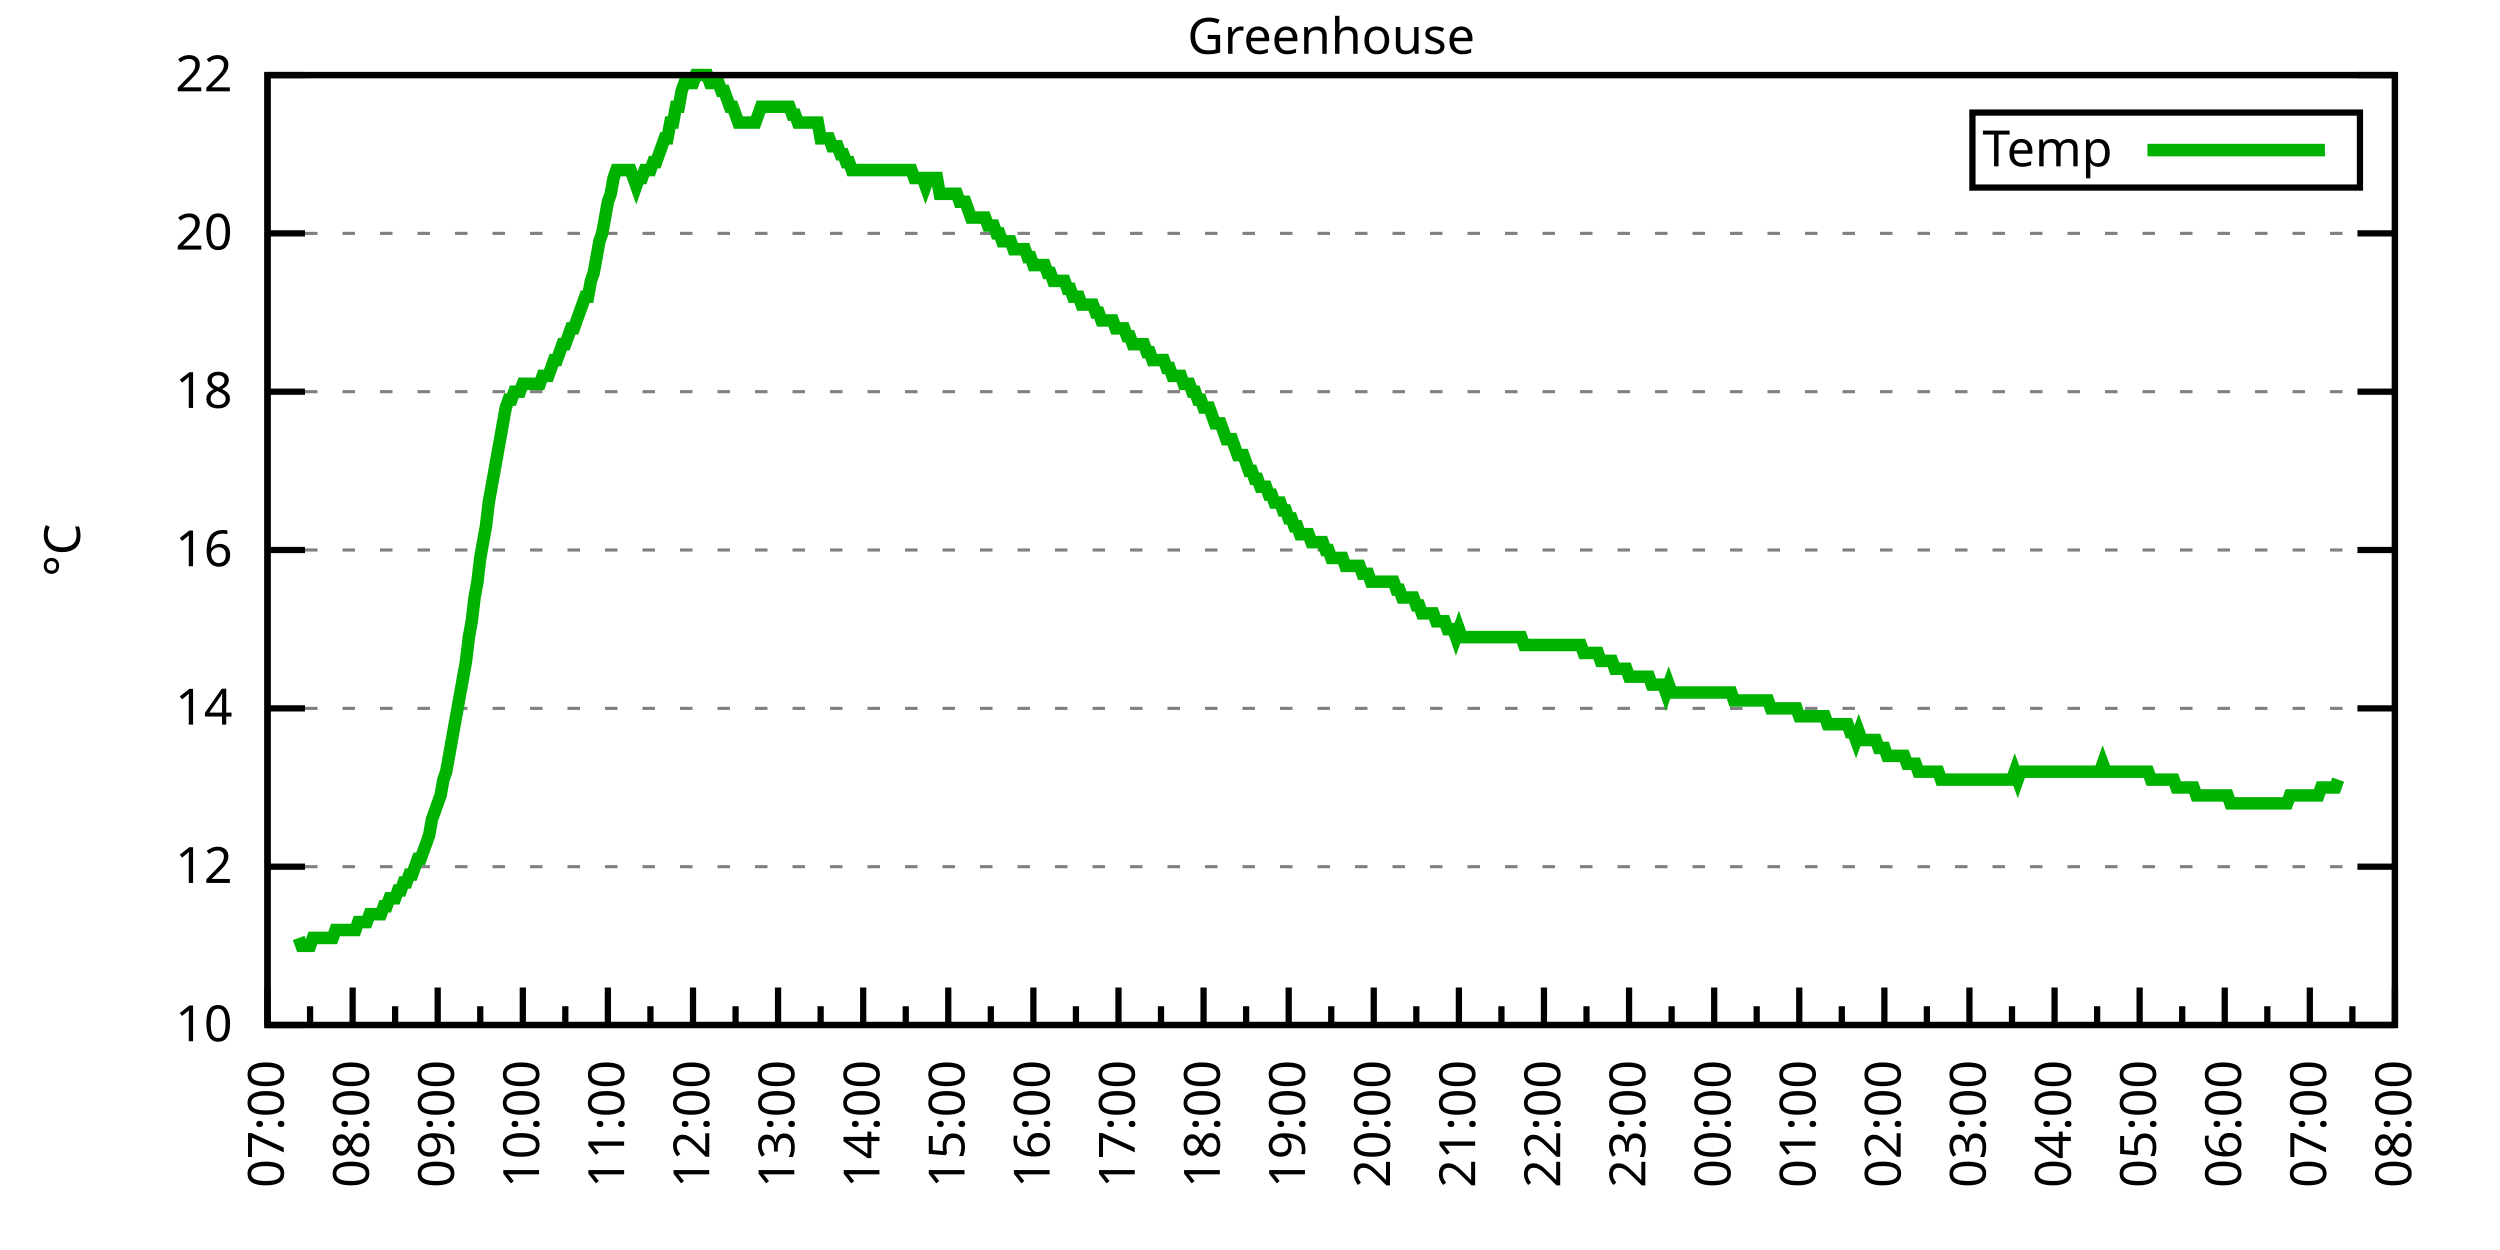
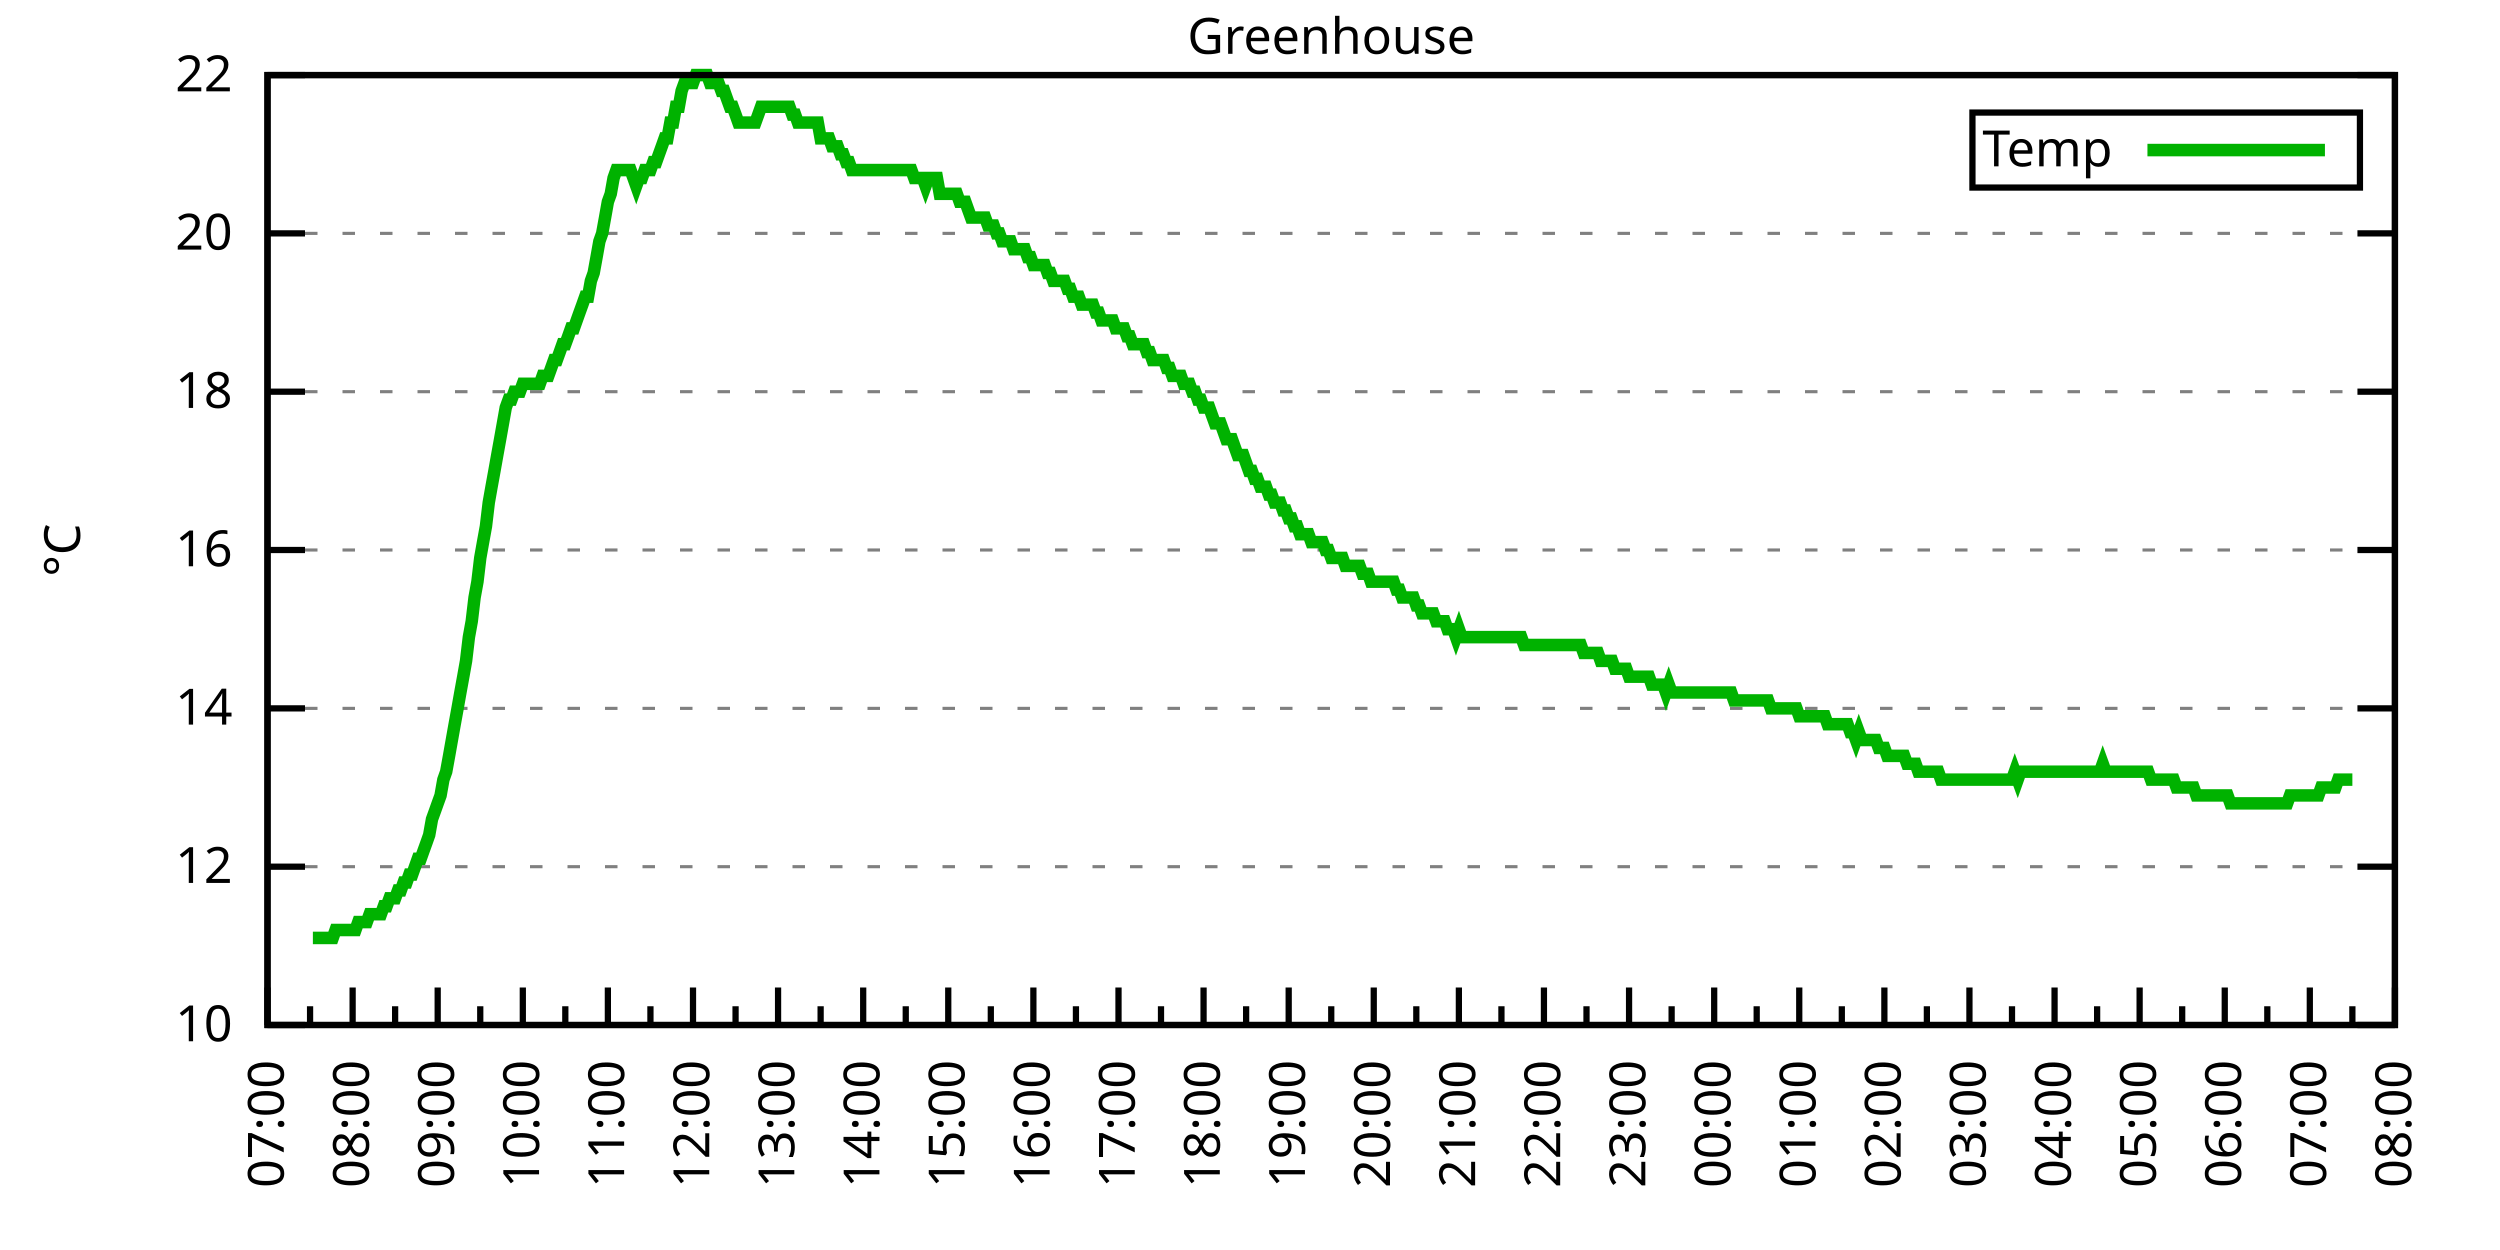
<svg xmlns="http://www.w3.org/2000/svg" xmlns:xlink="http://www.w3.org/1999/xlink" width="400" height="200" viewBox="0 0 400 200">
  <g id="gnuplot_canvas">
    <rect x="0" y="0" width="400" height="200" fill="none" />
    <defs>
      <circle id="gpDot" r="0.5" stroke-width="0.5" stroke="currentColor" />
      <path id="gpPt0" stroke-width="0.333" stroke="currentColor" d="M-1,0 h2 M0,-1 v2" />
      <path id="gpPt1" stroke-width="0.333" stroke="currentColor" d="M-1,-1 L1,1 M1,-1 L-1,1" />
      <path id="gpPt2" stroke-width="0.333" stroke="currentColor" d="M-1,0 L1,0 M0,-1 L0,1 M-1,-1 L1,1 M-1,1 L1,-1" />
      <rect id="gpPt3" stroke-width="0.333" stroke="currentColor" x="-1" y="-1" width="2" height="2" />
      <rect id="gpPt4" stroke-width="0.333" stroke="currentColor" fill="currentColor" x="-1" y="-1" width="2" height="2" />
      <circle id="gpPt5" stroke-width="0.333" stroke="currentColor" cx="0" cy="0" r="1" />
      <use xlink:href="#gpPt5" id="gpPt6" fill="currentColor" stroke="none" />
      <path id="gpPt7" stroke-width="0.333" stroke="currentColor" d="M0,-1.33 L-1.33,0.67 L1.33,0.67 z" />
      <use xlink:href="#gpPt7" id="gpPt8" fill="currentColor" stroke="none" />
      <use xlink:href="#gpPt7" id="gpPt9" stroke="currentColor" transform="rotate(180)" />
      <use xlink:href="#gpPt9" id="gpPt10" fill="currentColor" stroke="none" />
      <use xlink:href="#gpPt3" id="gpPt11" stroke="currentColor" transform="rotate(45)" />
      <use xlink:href="#gpPt11" id="gpPt12" fill="currentColor" stroke="none" />
      <path id="gpPt13" stroke-width="0.333" stroke="currentColor" d="M0,1.330 L1.265,0.411 L0.782,-1.067 L-0.782,-1.076 L-1.265,0.411 z" />
      <use xlink:href="#gpPt13" id="gpPt14" fill="currentColor" stroke="none" />
      <filter id="textbox" filterUnits="objectBoundingBox" x="0" y="0" height="1" width="1">
        <feFlood flood-color="white" flood-opacity="1" result="bgnd" />
        <feComposite in="SourceGraphic" in2="bgnd" operator="atop" />
      </filter>
      <filter id="greybox" filterUnits="objectBoundingBox" x="0" y="0" height="1" width="1">
        <feFlood flood-color="lightgrey" flood-opacity="1" result="grey" />
        <feComposite in="SourceGraphic" in2="grey" operator="atop" />
      </filter>
    </defs>
    <g fill="none" color="white" stroke="currentColor" stroke-width="1.00" stroke-linecap="butt" stroke-linejoin="miter">
</g>
    <g fill="none" color="black" stroke="currentColor" stroke-width="1.00" stroke-linecap="butt" stroke-linejoin="miter">
      <g stroke="none" shape-rendering="crispEdges">
        <polygon fill="rgb(255, 255, 255)" points="42.80,164.00 383.18,164.00 383.18,12.02 42.80,12.02 " />
      </g>
    </g>
    <g fill="none" color="black" stroke="currentColor" stroke-width="1.00" stroke-linecap="butt" stroke-linejoin="miter">
</g>
    <g fill="none" color="black" stroke="black" stroke-width="0.50" stroke-linecap="butt" stroke-linejoin="miter">
</g>
    <g fill="none" color="gray" stroke="currentColor" stroke-width="0.50" stroke-linecap="butt" stroke-linejoin="miter">
      <path stroke="gray" stroke-dasharray="2,4" class="gridline" d="M42.80,164.00 L383.19,164.00  " />
    </g>
    <g fill="none" color="gray" stroke="gray" stroke-width="1.00" stroke-linecap="butt" stroke-linejoin="miter">
</g>
    <g fill="none" color="black" stroke="currentColor" stroke-width="1.00" stroke-linecap="butt" stroke-linejoin="miter">
      <path stroke="black" d="M42.80,164.00 L48.80,164.00 M383.19,164.00 L377.19,164.00  " />
      <g transform="translate(37.20,166.60)" stroke="none" fill="black" font-family="Sans" font-size="8.00" text-anchor="end">
        <text>
          <tspan font-family="Sans"> 10</tspan>
        </text>
      </g>
    </g>
    <g fill="none" color="black" stroke="currentColor" stroke-width="1.00" stroke-linecap="butt" stroke-linejoin="miter">
</g>
    <g fill="none" color="black" stroke="black" stroke-width="0.50" stroke-linecap="butt" stroke-linejoin="miter">
</g>
    <g fill="none" color="gray" stroke="currentColor" stroke-width="0.50" stroke-linecap="butt" stroke-linejoin="miter">
      <path stroke="gray" stroke-dasharray="2,4" class="gridline" d="M42.80,138.67 L383.19,138.67  " />
    </g>
    <g fill="none" color="gray" stroke="gray" stroke-width="1.00" stroke-linecap="butt" stroke-linejoin="miter">
</g>
    <g fill="none" color="black" stroke="currentColor" stroke-width="1.00" stroke-linecap="butt" stroke-linejoin="miter">
      <path stroke="black" d="M42.80,138.67 L48.80,138.67 M383.19,138.67 L377.19,138.67  " />
      <g transform="translate(37.20,141.27)" stroke="none" fill="black" font-family="Sans" font-size="8.00" text-anchor="end">
        <text>
          <tspan font-family="Sans"> 12</tspan>
        </text>
      </g>
    </g>
    <g fill="none" color="black" stroke="currentColor" stroke-width="1.00" stroke-linecap="butt" stroke-linejoin="miter">
</g>
    <g fill="none" color="black" stroke="black" stroke-width="0.50" stroke-linecap="butt" stroke-linejoin="miter">
</g>
    <g fill="none" color="gray" stroke="currentColor" stroke-width="0.50" stroke-linecap="butt" stroke-linejoin="miter">
      <path stroke="gray" stroke-dasharray="2,4" class="gridline" d="M42.80,113.34 L383.19,113.34  " />
    </g>
    <g fill="none" color="gray" stroke="gray" stroke-width="1.00" stroke-linecap="butt" stroke-linejoin="miter">
</g>
    <g fill="none" color="black" stroke="currentColor" stroke-width="1.00" stroke-linecap="butt" stroke-linejoin="miter">
      <path stroke="black" d="M42.80,113.34 L48.80,113.34 M383.19,113.34 L377.19,113.34  " />
      <g transform="translate(37.20,115.94)" stroke="none" fill="black" font-family="Sans" font-size="8.00" text-anchor="end">
        <text>
          <tspan font-family="Sans"> 14</tspan>
        </text>
      </g>
    </g>
    <g fill="none" color="black" stroke="currentColor" stroke-width="1.00" stroke-linecap="butt" stroke-linejoin="miter">
</g>
    <g fill="none" color="black" stroke="black" stroke-width="0.50" stroke-linecap="butt" stroke-linejoin="miter">
</g>
    <g fill="none" color="gray" stroke="currentColor" stroke-width="0.50" stroke-linecap="butt" stroke-linejoin="miter">
      <path stroke="gray" stroke-dasharray="2,4" class="gridline" d="M42.80,88.00 L383.19,88.00  " />
    </g>
    <g fill="none" color="gray" stroke="gray" stroke-width="1.00" stroke-linecap="butt" stroke-linejoin="miter">
</g>
    <g fill="none" color="black" stroke="currentColor" stroke-width="1.00" stroke-linecap="butt" stroke-linejoin="miter">
      <path stroke="black" d="M42.80,88.00 L48.80,88.00 M383.19,88.00 L377.19,88.00  " />
      <g transform="translate(37.20,90.60)" stroke="none" fill="black" font-family="Sans" font-size="8.00" text-anchor="end">
        <text>
          <tspan font-family="Sans"> 16</tspan>
        </text>
      </g>
    </g>
    <g fill="none" color="black" stroke="currentColor" stroke-width="1.00" stroke-linecap="butt" stroke-linejoin="miter">
</g>
    <g fill="none" color="black" stroke="black" stroke-width="0.50" stroke-linecap="butt" stroke-linejoin="miter">
</g>
    <g fill="none" color="gray" stroke="currentColor" stroke-width="0.50" stroke-linecap="butt" stroke-linejoin="miter">
      <path stroke="gray" stroke-dasharray="2,4" class="gridline" d="M42.80,62.67 L383.19,62.67  " />
    </g>
    <g fill="none" color="gray" stroke="gray" stroke-width="1.00" stroke-linecap="butt" stroke-linejoin="miter">
</g>
    <g fill="none" color="black" stroke="currentColor" stroke-width="1.00" stroke-linecap="butt" stroke-linejoin="miter">
      <path stroke="black" d="M42.80,62.67 L48.80,62.67 M383.19,62.67 L377.19,62.67  " />
      <g transform="translate(37.20,65.27)" stroke="none" fill="black" font-family="Sans" font-size="8.00" text-anchor="end">
        <text>
          <tspan font-family="Sans"> 18</tspan>
        </text>
      </g>
    </g>
    <g fill="none" color="black" stroke="currentColor" stroke-width="1.00" stroke-linecap="butt" stroke-linejoin="miter">
</g>
    <g fill="none" color="black" stroke="black" stroke-width="0.50" stroke-linecap="butt" stroke-linejoin="miter">
</g>
    <g fill="none" color="gray" stroke="currentColor" stroke-width="0.50" stroke-linecap="butt" stroke-linejoin="miter">
      <path stroke="gray" stroke-dasharray="2,4" class="gridline" d="M42.80,37.34 L383.19,37.34  " />
    </g>
    <g fill="none" color="gray" stroke="gray" stroke-width="1.00" stroke-linecap="butt" stroke-linejoin="miter">
</g>
    <g fill="none" color="black" stroke="currentColor" stroke-width="1.00" stroke-linecap="butt" stroke-linejoin="miter">
      <path stroke="black" d="M42.80,37.34 L48.80,37.34 M383.19,37.34 L377.19,37.34  " />
      <g transform="translate(37.20,39.94)" stroke="none" fill="black" font-family="Sans" font-size="8.00" text-anchor="end">
        <text>
          <tspan font-family="Sans"> 20</tspan>
        </text>
      </g>
    </g>
    <g fill="none" color="black" stroke="currentColor" stroke-width="1.00" stroke-linecap="butt" stroke-linejoin="miter">
</g>
    <g fill="none" color="black" stroke="black" stroke-width="0.50" stroke-linecap="butt" stroke-linejoin="miter">
</g>
    <g fill="none" color="gray" stroke="currentColor" stroke-width="0.50" stroke-linecap="butt" stroke-linejoin="miter">
      <path stroke="gray" stroke-dasharray="2,4" class="gridline" d="M42.80,12.01 L383.19,12.01  " />
    </g>
    <g fill="none" color="gray" stroke="gray" stroke-width="1.00" stroke-linecap="butt" stroke-linejoin="miter">
</g>
    <g fill="none" color="black" stroke="currentColor" stroke-width="1.00" stroke-linecap="butt" stroke-linejoin="miter">
      <path stroke="black" d="M42.80,12.01 L48.80,12.01 M383.19,12.01 L377.19,12.01  " />
      <g transform="translate(37.20,14.61)" stroke="none" fill="black" font-family="Sans" font-size="8.00" text-anchor="end">
        <text>
          <tspan font-family="Sans"> 22</tspan>
        </text>
      </g>
    </g>
    <g fill="none" color="black" stroke="currentColor" stroke-width="1.00" stroke-linecap="butt" stroke-linejoin="miter">
      <path stroke="black" d="M42.80,164.00 L42.80,158.00  " />
      <g transform="translate(45.40,169.60) rotate(270)" stroke="none" fill="black" font-family="Sans" font-size="8.00" text-anchor="end">
        <text>
          <tspan font-family="Sans">07:00</tspan>
        </text>
      </g>
    </g>
    <g fill="none" color="black" stroke="currentColor" stroke-width="1.00" stroke-linecap="butt" stroke-linejoin="miter">
      <path stroke="black" d="M49.61,164.00 L49.61,161.00 M56.42,164.00 L56.42,158.00  " />
      <g transform="translate(59.02,169.60) rotate(270)" stroke="none" fill="black" font-family="Sans" font-size="8.00" text-anchor="end">
        <text>
          <tspan font-family="Sans">08:00</tspan>
        </text>
      </g>
    </g>
    <g fill="none" color="black" stroke="currentColor" stroke-width="1.00" stroke-linecap="butt" stroke-linejoin="miter">
      <path stroke="black" d="M63.22,164.00 L63.22,161.00 M70.03,164.00 L70.03,158.00  " />
      <g transform="translate(72.63,169.60) rotate(270)" stroke="none" fill="black" font-family="Sans" font-size="8.00" text-anchor="end">
        <text>
          <tspan font-family="Sans">09:00</tspan>
        </text>
      </g>
    </g>
    <g fill="none" color="black" stroke="currentColor" stroke-width="1.00" stroke-linecap="butt" stroke-linejoin="miter">
      <path stroke="black" d="M76.84,164.00 L76.84,161.00 M83.65,164.00 L83.65,158.00  " />
      <g transform="translate(86.25,169.60) rotate(270)" stroke="none" fill="black" font-family="Sans" font-size="8.00" text-anchor="end">
        <text>
          <tspan font-family="Sans">10:00</tspan>
        </text>
      </g>
    </g>
    <g fill="none" color="black" stroke="currentColor" stroke-width="1.00" stroke-linecap="butt" stroke-linejoin="miter">
      <path stroke="black" d="M90.45,164.00 L90.45,161.00 M97.26,164.00 L97.26,158.00  " />
      <g transform="translate(99.86,169.60) rotate(270)" stroke="none" fill="black" font-family="Sans" font-size="8.00" text-anchor="end">
        <text>
          <tspan font-family="Sans">11:00</tspan>
        </text>
      </g>
    </g>
    <g fill="none" color="black" stroke="currentColor" stroke-width="1.00" stroke-linecap="butt" stroke-linejoin="miter">
      <path stroke="black" d="M104.07,164.00 L104.07,161.00 M110.88,164.00 L110.88,158.00  " />
      <g transform="translate(113.48,169.60) rotate(270)" stroke="none" fill="black" font-family="Sans" font-size="8.00" text-anchor="end">
        <text>
          <tspan font-family="Sans">12:00</tspan>
        </text>
      </g>
    </g>
    <g fill="none" color="black" stroke="currentColor" stroke-width="1.00" stroke-linecap="butt" stroke-linejoin="miter">
      <path stroke="black" d="M117.69,164.00 L117.69,161.00 M124.49,164.00 L124.49,158.00  " />
      <g transform="translate(127.09,169.60) rotate(270)" stroke="none" fill="black" font-family="Sans" font-size="8.00" text-anchor="end">
        <text>
          <tspan font-family="Sans">13:00</tspan>
        </text>
      </g>
    </g>
    <g fill="none" color="black" stroke="currentColor" stroke-width="1.00" stroke-linecap="butt" stroke-linejoin="miter">
      <path stroke="black" d="M131.30,164.00 L131.30,161.00 M138.11,164.00 L138.11,158.00  " />
      <g transform="translate(140.71,169.60) rotate(270)" stroke="none" fill="black" font-family="Sans" font-size="8.00" text-anchor="end">
        <text>
          <tspan font-family="Sans">14:00</tspan>
        </text>
      </g>
    </g>
    <g fill="none" color="black" stroke="currentColor" stroke-width="1.00" stroke-linecap="butt" stroke-linejoin="miter">
      <path stroke="black" d="M144.92,164.00 L144.92,161.00 M151.72,164.00 L151.72,158.00  " />
      <g transform="translate(154.32,169.60) rotate(270)" stroke="none" fill="black" font-family="Sans" font-size="8.00" text-anchor="end">
        <text>
          <tspan font-family="Sans">15:00</tspan>
        </text>
      </g>
    </g>
    <g fill="none" color="black" stroke="currentColor" stroke-width="1.00" stroke-linecap="butt" stroke-linejoin="miter">
      <path stroke="black" d="M158.53,164.00 L158.53,161.00 M165.34,164.00 L165.34,158.00  " />
      <g transform="translate(167.94,169.60) rotate(270)" stroke="none" fill="black" font-family="Sans" font-size="8.00" text-anchor="end">
        <text>
          <tspan font-family="Sans">16:00</tspan>
        </text>
      </g>
    </g>
    <g fill="none" color="black" stroke="currentColor" stroke-width="1.00" stroke-linecap="butt" stroke-linejoin="miter">
      <path stroke="black" d="M172.15,164.00 L172.15,161.00 M178.96,164.00 L178.96,158.00  " />
      <g transform="translate(181.56,169.60) rotate(270)" stroke="none" fill="black" font-family="Sans" font-size="8.00" text-anchor="end">
        <text>
          <tspan font-family="Sans">17:00</tspan>
        </text>
      </g>
    </g>
    <g fill="none" color="black" stroke="currentColor" stroke-width="1.00" stroke-linecap="butt" stroke-linejoin="miter">
      <path stroke="black" d="M185.76,164.00 L185.76,161.00 M192.57,164.00 L192.57,158.00  " />
      <g transform="translate(195.17,169.60) rotate(270)" stroke="none" fill="black" font-family="Sans" font-size="8.00" text-anchor="end">
        <text>
          <tspan font-family="Sans">18:00</tspan>
        </text>
      </g>
    </g>
    <g fill="none" color="black" stroke="currentColor" stroke-width="1.00" stroke-linecap="butt" stroke-linejoin="miter">
      <path stroke="black" d="M199.38,164.00 L199.38,161.00 M206.19,164.00 L206.19,158.00  " />
      <g transform="translate(208.79,169.60) rotate(270)" stroke="none" fill="black" font-family="Sans" font-size="8.00" text-anchor="end">
        <text>
          <tspan font-family="Sans">19:00</tspan>
        </text>
      </g>
    </g>
    <g fill="none" color="black" stroke="currentColor" stroke-width="1.00" stroke-linecap="butt" stroke-linejoin="miter">
      <path stroke="black" d="M213.00,164.00 L213.00,161.00 M219.80,164.00 L219.80,158.00  " />
      <g transform="translate(222.40,169.60) rotate(270)" stroke="none" fill="black" font-family="Sans" font-size="8.00" text-anchor="end">
        <text>
          <tspan font-family="Sans">20:00</tspan>
        </text>
      </g>
    </g>
    <g fill="none" color="black" stroke="currentColor" stroke-width="1.00" stroke-linecap="butt" stroke-linejoin="miter">
      <path stroke="black" d="M226.61,164.00 L226.61,161.00 M233.42,164.00 L233.42,158.00  " />
      <g transform="translate(236.02,169.60) rotate(270)" stroke="none" fill="black" font-family="Sans" font-size="8.00" text-anchor="end">
        <text>
          <tspan font-family="Sans">21:00</tspan>
        </text>
      </g>
    </g>
    <g fill="none" color="black" stroke="currentColor" stroke-width="1.00" stroke-linecap="butt" stroke-linejoin="miter">
      <path stroke="black" d="M240.23,164.00 L240.23,161.00 M247.03,164.00 L247.03,158.00  " />
      <g transform="translate(249.63,169.60) rotate(270)" stroke="none" fill="black" font-family="Sans" font-size="8.00" text-anchor="end">
        <text>
          <tspan font-family="Sans">22:00</tspan>
        </text>
      </g>
    </g>
    <g fill="none" color="black" stroke="currentColor" stroke-width="1.00" stroke-linecap="butt" stroke-linejoin="miter">
      <path stroke="black" d="M253.84,164.00 L253.84,161.00 M260.65,164.00 L260.65,158.00  " />
      <g transform="translate(263.25,169.60) rotate(270)" stroke="none" fill="black" font-family="Sans" font-size="8.00" text-anchor="end">
        <text>
          <tspan font-family="Sans">23:00</tspan>
        </text>
      </g>
    </g>
    <g fill="none" color="black" stroke="currentColor" stroke-width="1.00" stroke-linecap="butt" stroke-linejoin="miter">
      <path stroke="black" d="M267.46,164.00 L267.46,161.00 M274.27,164.00 L274.27,158.00  " />
      <g transform="translate(276.87,169.60) rotate(270)" stroke="none" fill="black" font-family="Sans" font-size="8.00" text-anchor="end">
        <text>
          <tspan font-family="Sans">00:00</tspan>
        </text>
      </g>
    </g>
    <g fill="none" color="black" stroke="currentColor" stroke-width="1.00" stroke-linecap="butt" stroke-linejoin="miter">
      <path stroke="black" d="M281.07,164.00 L281.07,161.00 M287.88,164.00 L287.88,158.00  " />
      <g transform="translate(290.48,169.60) rotate(270)" stroke="none" fill="black" font-family="Sans" font-size="8.00" text-anchor="end">
        <text>
          <tspan font-family="Sans">01:00</tspan>
        </text>
      </g>
    </g>
    <g fill="none" color="black" stroke="currentColor" stroke-width="1.00" stroke-linecap="butt" stroke-linejoin="miter">
      <path stroke="black" d="M294.69,164.00 L294.69,161.00 M301.50,164.00 L301.50,158.00  " />
      <g transform="translate(304.10,169.60) rotate(270)" stroke="none" fill="black" font-family="Sans" font-size="8.00" text-anchor="end">
        <text>
          <tspan font-family="Sans">02:00</tspan>
        </text>
      </g>
    </g>
    <g fill="none" color="black" stroke="currentColor" stroke-width="1.00" stroke-linecap="butt" stroke-linejoin="miter">
      <path stroke="black" d="M308.30,164.00 L308.30,161.00 M315.11,164.00 L315.11,158.00  " />
      <g transform="translate(317.71,169.60) rotate(270)" stroke="none" fill="black" font-family="Sans" font-size="8.00" text-anchor="end">
        <text>
          <tspan font-family="Sans">03:00</tspan>
        </text>
      </g>
    </g>
    <g fill="none" color="black" stroke="currentColor" stroke-width="1.00" stroke-linecap="butt" stroke-linejoin="miter">
      <path stroke="black" d="M321.92,164.00 L321.92,161.00 M328.73,164.00 L328.73,158.00  " />
      <g transform="translate(331.33,169.60) rotate(270)" stroke="none" fill="black" font-family="Sans" font-size="8.00" text-anchor="end">
        <text>
          <tspan font-family="Sans">04:00</tspan>
        </text>
      </g>
    </g>
    <g fill="none" color="black" stroke="currentColor" stroke-width="1.00" stroke-linecap="butt" stroke-linejoin="miter">
      <path stroke="black" d="M335.54,164.00 L335.54,161.00 M342.34,164.00 L342.34,158.00  " />
      <g transform="translate(344.94,169.60) rotate(270)" stroke="none" fill="black" font-family="Sans" font-size="8.00" text-anchor="end">
        <text>
          <tspan font-family="Sans">05:00</tspan>
        </text>
      </g>
    </g>
    <g fill="none" color="black" stroke="currentColor" stroke-width="1.00" stroke-linecap="butt" stroke-linejoin="miter">
      <path stroke="black" d="M349.15,164.00 L349.15,161.00 M355.96,164.00 L355.96,158.00  " />
      <g transform="translate(358.56,169.60) rotate(270)" stroke="none" fill="black" font-family="Sans" font-size="8.00" text-anchor="end">
        <text>
          <tspan font-family="Sans">06:00</tspan>
        </text>
      </g>
    </g>
    <g fill="none" color="black" stroke="currentColor" stroke-width="1.00" stroke-linecap="butt" stroke-linejoin="miter">
      <path stroke="black" d="M362.77,164.00 L362.77,161.00 M369.57,164.00 L369.57,158.00  " />
      <g transform="translate(372.17,169.60) rotate(270)" stroke="none" fill="black" font-family="Sans" font-size="8.00" text-anchor="end">
        <text>
          <tspan font-family="Sans">07:00</tspan>
        </text>
      </g>
    </g>
    <g fill="none" color="black" stroke="currentColor" stroke-width="1.00" stroke-linecap="butt" stroke-linejoin="miter">
      <path stroke="black" d="M376.38,164.00 L376.38,161.00 M383.19,164.00 L383.19,158.00  " />
      <g transform="translate(385.79,169.60) rotate(270)" stroke="none" fill="black" font-family="Sans" font-size="8.00" text-anchor="end">
        <text>
          <tspan font-family="Sans">08:00</tspan>
        </text>
      </g>
    </g>
    <g fill="none" color="black" stroke="currentColor" stroke-width="1.00" stroke-linecap="butt" stroke-linejoin="miter">
</g>
    <g fill="none" color="black" stroke="currentColor" stroke-width="1.00" stroke-linecap="butt" stroke-linejoin="miter">
      <path stroke="black" d="M42.80,12.01 L42.80,164.00 L383.19,164.00 L383.19,12.01 L42.80,12.01 Z  " />
    </g>
    <g fill="none" color="black" stroke="currentColor" stroke-width="1.00" stroke-linecap="butt" stroke-linejoin="miter">
      <g transform="translate(12.80,88.01) rotate(270)" stroke="none" fill="black" font-family="Sans" font-size="8.00" text-anchor="middle">
        <text>
          <tspan font-family="Sans">°C</tspan>
        </text>
      </g>
    </g>
    <g fill="none" color="black" stroke="currentColor" stroke-width="1.00" stroke-linecap="butt" stroke-linejoin="miter">
</g>
    <g fill="none" color="black" stroke="currentColor" stroke-width="1.00" stroke-linecap="butt" stroke-linejoin="miter">
      <path stroke="black" d="M315.59,30.01 L315.59,18.01 L377.59,18.01 L377.59,30.01 L315.59,30.01 Z  " />
    </g>
    <g id="Greenhouse_plot_1">
      <g fill="none" color="white" stroke="black" stroke-width="2.00" stroke-linecap="butt" stroke-linejoin="miter">
</g>
      <g fill="none" color="black" stroke="currentColor" stroke-width="2.00" stroke-linecap="butt" stroke-linejoin="miter">
        <g transform="translate(337.99,26.61)" stroke="none" fill="black" font-family="Sans" font-size="8.00" text-anchor="end">
          <text>
            <tspan font-family="Sans">Temp</tspan>
          </text>
        </g>
      </g>
      <g fill="none" color="black" stroke="currentColor" stroke-width="2.00" stroke-linecap="butt" stroke-linejoin="miter">
-         <path stroke="rgb(  0, 178,   0)" d="M343.59,24.01 L371.99,24.01 M47.79,150.07 L48.25,151.33 L48.70,151.33 L49.15,151.33 L49.61,151.33 L50.06,150.07   L50.52,150.07 L50.97,150.07 L51.42,150.07 L51.88,150.07 L52.33,150.07 L52.78,150.07 L53.24,150.07 L53.69,148.80   L54.15,148.80 L54.60,148.80 L55.05,148.80 L55.51,148.80 L55.96,148.80 L56.42,148.80 L56.87,148.80 L57.32,147.53   L57.78,147.53 L58.23,147.53 L58.68,147.53 L59.14,146.27 L59.59,146.27 L60.05,146.27 L60.50,146.27 L60.95,146.27   L61.41,145.00 L61.86,145.00 L62.32,143.73 L62.77,143.73 L63.22,143.73 L63.68,142.47 L64.13,142.47 L64.58,141.20   L65.04,141.20 L65.49,139.93 L65.95,139.93 L66.40,138.67 L66.85,137.40 L67.31,137.40 L67.76,136.14 L68.22,134.87   L68.67,133.60 L69.12,131.07 L69.58,129.80 L70.03,128.54 L70.49,127.27 L70.94,124.74 L71.39,123.47 L71.85,120.94   L72.30,118.40 L72.75,115.87 L73.21,113.34 L73.66,110.80 L74.12,108.27 L74.57,105.74 L75.02,101.94 L75.48,99.40   L75.93,95.60 L76.39,93.07 L76.84,89.27 L77.29,86.74 L77.75,84.21 L78.20,80.41 L78.65,77.87 L79.11,75.34   L79.56,72.81 L80.02,70.27 L80.47,67.74 L80.92,65.21 L81.38,63.94 L81.83,63.94 L82.29,62.67 L82.74,62.67   L83.19,62.67 L83.65,61.41 L84.10,61.41 L84.55,61.41 L85.01,61.41 L85.46,61.41 L85.92,61.41 L86.37,61.41   L86.82,60.14 L87.28,60.14 L87.73,60.14 L88.19,58.87 L88.64,57.61 L89.09,57.61 L89.55,56.34 L90.00,55.07   L90.45,55.07 L90.91,53.81 L91.36,52.54 L91.82,52.54 L92.27,51.27 L92.72,50.01 L93.18,48.74 L93.63,47.47   L94.09,47.47 L94.54,44.94 L94.99,43.67 L95.45,41.14 L95.90,38.61 L96.35,37.34 L96.81,34.81 L97.26,32.28   L97.72,31.01 L98.17,28.48 L98.62,27.21 L99.08,27.21 L99.53,27.21 L99.99,27.21 L100.44,27.21 L100.89,27.21   L101.35,28.48 L101.80,29.74 L102.25,28.48 L102.71,28.48 L103.16,27.21 L103.62,27.21 L104.07,27.21 L104.52,25.94   L104.98,25.94 L105.43,24.68 L105.89,23.41 L106.34,22.14 L106.79,22.14 L107.25,19.61 L107.70,19.61 L108.15,17.08   L108.61,17.08 L109.06,14.54 L109.52,13.28 L109.97,13.28 L110.42,13.28 L110.88,13.28 L111.33,12.01 L111.79,12.01   L112.24,12.01 L112.69,12.01 L113.15,12.01 L113.60,13.28 L114.05,13.28 L114.51,13.28 L114.96,13.28 L115.42,14.54   L115.87,14.54 L116.32,15.81 L116.78,17.08 L117.23,17.08 L117.69,18.34 L118.14,19.61 L118.59,19.61 L119.05,19.61   L119.50,19.61 L119.96,19.61 L120.41,19.61 L120.86,19.61 L121.32,18.34 L121.77,17.08 L122.22,17.08 L122.68,17.08   L123.13,17.08 L123.59,17.08 L124.04,17.08 L124.49,17.08 L124.95,17.08 L125.40,17.08 L125.86,17.08 L126.31,17.08   L126.76,18.34 L127.22,18.34 L127.67,19.61 L128.12,19.61 L128.58,19.61 L129.03,19.61 L129.49,19.61 L129.94,19.61   L130.39,19.61 L130.85,19.61 L131.30,22.14 L131.76,22.14 L132.21,22.14 L132.66,22.14 L133.12,23.41 L133.57,23.41   L134.02,23.41 L134.48,24.68 L134.93,24.68 L135.39,25.94 L135.84,25.94 L136.29,27.21 L136.75,27.21 L137.20,27.21   L137.66,27.21 L138.11,27.21 L138.56,27.21 L139.02,27.21 L139.47,27.21 L139.92,27.21 L140.38,27.21 L140.83,27.21   L141.29,27.21 L141.74,27.21 L142.19,27.21 L142.65,27.21 L143.10,27.21 L143.56,27.21 L144.01,27.21 L144.46,27.21   L144.92,27.21 L145.37,27.21 L145.82,27.21 L146.28,28.48 L146.73,28.48 L147.19,28.48 L147.64,28.48 L148.09,29.74   L148.55,28.48 L149.00,28.48 L149.46,28.48 L149.91,28.48 L150.36,31.01 L150.82,31.01 L151.27,31.01 L151.72,31.01   L152.18,31.01 L152.63,31.01 L153.09,31.01 L153.54,32.28 L153.99,32.28 L154.45,32.28 L154.90,33.54 L155.36,34.81   L155.81,34.81 L156.26,34.81 L156.72,34.81 L157.17,34.81 L157.62,34.81 L158.08,36.08 L158.53,36.08 L158.99,36.08   L159.44,37.34 L159.89,37.34 L160.35,38.61 L160.80,38.61 L161.26,38.61 L161.71,38.61 L162.16,39.87 L162.62,39.87   L163.07,39.87 L163.52,39.87 L163.98,39.87 L164.43,41.14 L164.89,41.14 L165.34,42.41 L165.79,42.41 L166.25,42.41   L166.70,42.41 L167.16,42.41 L167.61,43.67 L168.06,43.67 L168.52,44.94 L168.97,44.94 L169.43,44.94 L169.88,44.94   L170.33,44.94 L170.79,46.21 L171.24,46.21 L171.69,47.47 L172.15,47.47 L172.60,47.47 L173.06,48.74 L173.51,48.74   L173.96,48.74 L174.42,48.74 L174.87,48.74 L175.33,50.01 L175.78,50.01 L176.23,51.27 L176.69,51.27 L177.14,51.27   L177.59,51.27 L178.05,51.27 L178.50,52.54 L178.96,52.54 L179.41,52.54 L179.86,52.54 L180.32,53.81 L180.77,53.81   L181.23,55.07 L181.68,55.07 L182.13,55.07 L182.59,55.07 L183.04,55.07 L183.49,56.34 L183.95,56.34 L184.40,57.61   L184.86,57.61 L185.31,57.61 L185.76,57.61 L186.22,57.61 L186.67,58.87 L187.13,58.87 L187.58,60.14 L188.03,60.14   L188.49,60.14 L188.94,60.14 L189.39,61.41 L189.85,61.41 L190.30,61.41 L190.76,62.67 L191.21,62.67 L191.66,63.94   L192.12,63.94 L192.57,65.21 L193.03,65.21 L193.48,65.21 L193.93,66.47 L194.39,67.74 L194.84,67.74 L195.29,67.74   L195.75,69.01 L196.20,70.27 L196.66,70.27 L197.11,70.27 L197.56,71.54 L198.02,72.81 L198.47,72.81 L198.93,72.81   L199.38,74.07 L199.83,75.34 L200.29,75.34 L200.74,76.61 L201.19,76.61 L201.65,77.87 L202.10,77.87 L202.56,77.87   L203.01,79.14 L203.46,79.14 L203.92,80.41 L204.37,80.41 L204.83,80.41 L205.28,81.67 L205.73,81.67 L206.19,82.94   L206.64,82.94 L207.09,84.21 L207.55,84.21 L208.00,85.47 L208.46,85.47 L208.91,85.47 L209.36,85.47 L209.82,86.74   L210.27,86.74 L210.73,86.74 L211.18,86.74 L211.63,86.74 L212.09,88.00 L212.54,88.00 L213.00,89.27 L213.45,89.27   L213.90,89.27 L214.36,89.27 L214.81,89.27 L215.26,90.54 L215.72,90.54 L216.17,90.54 L216.63,90.54 L217.08,90.54   L217.53,90.54 L217.99,91.80 L218.44,91.80 L218.90,91.80 L219.35,93.07 L219.80,93.07 L220.26,93.07 L220.71,93.07   L221.16,93.07 L221.62,93.07 L222.07,93.07 L222.53,93.07 L222.98,93.07 L223.43,94.34 L223.89,94.34 L224.34,95.60   L224.80,95.60 L225.25,95.60 L225.70,95.60 L226.16,95.60 L226.61,96.87 L227.06,96.87 L227.52,98.14 L227.97,98.14   L228.43,98.14 L228.88,98.14 L229.33,98.14 L229.79,99.40 L230.24,99.40 L230.70,99.40 L231.15,99.40 L231.60,100.67   L232.06,100.67 L232.51,100.67 L232.96,101.94 L233.42,100.67 L233.87,101.94 L234.33,101.94 L234.78,101.94 L235.23,101.94   L235.69,101.94 L236.14,101.94 L236.60,101.94 L237.05,101.94 L237.50,101.94 L237.96,101.94 L238.41,101.94 L238.86,101.94   L239.32,101.94 L239.77,101.94 L240.23,101.94 L240.68,101.94 L241.13,101.94 L241.59,101.94 L242.04,101.94 L242.50,101.94   L242.95,101.94 L243.40,101.94 L243.86,103.20 L244.31,103.20 L244.76,103.20 L245.22,103.20 L245.67,103.20 L246.13,103.20   L246.58,103.20 L247.03,103.20 L247.49,103.20 L247.94,103.20 L248.40,103.20 L248.85,103.20 L249.30,103.20 L249.76,103.20   L250.21,103.20 L250.66,103.20 L251.12,103.20 L251.57,103.20 L252.03,103.20 L252.48,103.20 L252.93,103.20 L253.39,104.47   L253.84,104.47 L254.30,104.47 L254.75,104.47 L255.20,104.47 L255.66,104.47 L256.11,105.74 L256.56,105.74 L257.02,105.74   L257.47,105.74 L257.93,105.74 L258.38,107.00 L258.83,107.00 L259.29,107.00 L259.74,107.00 L260.20,107.00 L260.65,108.27   L261.10,108.27 L261.56,108.27 L262.01,108.27 L262.47,108.27 L262.92,108.27 L263.37,108.27 L263.83,108.27 L264.28,109.54   L264.73,109.54 L265.19,109.54 L265.64,109.54 L266.10,109.54 L266.55,110.80 L267.00,109.54 L267.46,110.80 L267.91,110.80   L268.37,110.80 L268.82,110.80 L269.27,110.80 L269.73,110.80 L270.18,110.80 L270.63,110.80 L271.09,110.80 L271.54,110.80   L272.00,110.80 L272.45,110.80 L272.90,110.80 L273.36,110.80 L273.81,110.80 L274.27,110.80 L274.72,110.80 L275.17,110.80   L275.63,110.80 L276.08,110.80 L276.53,110.80 L276.99,110.80 L277.44,112.07 L277.90,112.07 L278.35,112.07 L278.80,112.07   L279.26,112.07 L279.71,112.07 L280.17,112.07 L280.62,112.07 L281.07,112.07 L281.53,112.07 L281.98,112.07 L282.43,112.07   L282.89,112.07 L283.34,113.34 L283.80,113.34 L284.25,113.34 L284.70,113.34 L285.16,113.34 L285.61,113.34 L286.07,113.34   L286.52,113.34 L286.97,113.34 L287.43,113.34 L287.88,114.60 L288.33,114.60 L288.79,114.60 L289.24,114.60 L289.70,114.60   L290.15,114.60 L290.60,114.60 L291.06,114.60 L291.51,114.60 L291.97,114.60 L292.42,115.87 L292.87,115.87 L293.33,115.87   L293.78,115.87 L294.23,115.87 L294.69,115.87 L295.14,115.87 L295.60,115.87 L296.05,117.14 L296.50,117.14 L296.96,118.40   L297.41,117.14 L297.87,118.40 L298.32,118.40 L298.77,118.40 L299.23,118.40 L299.68,118.40 L300.13,118.40 L300.59,119.67   L301.04,119.67 L301.50,119.67 L301.95,120.94 L302.40,120.94 L302.86,120.94 L303.31,120.94 L303.77,120.94 L304.22,120.94   L304.67,120.94 L305.13,122.20 L305.58,122.20 L306.03,122.20 L306.49,122.20 L306.94,123.47 L307.40,123.47 L307.85,123.47   L308.30,123.47 L308.76,123.47 L309.21,123.47 L309.67,123.47 L310.12,123.47 L310.57,124.74 L311.03,124.74 L311.48,124.74   L311.94,124.74 L312.39,124.74 L312.84,124.74 L313.30,124.74 L313.75,124.74 L314.20,124.74 L314.66,124.74 L315.11,124.74   L315.57,124.74 L316.02,124.74 L316.47,124.74 L316.93,124.74 L317.38,124.74 L317.84,124.74 L318.29,124.74 L318.74,124.74   L319.20,124.74 L319.65,124.74 L320.10,124.74 L320.56,124.74 L321.01,124.74 L321.47,124.74 L321.92,124.74 L322.37,123.47   L322.83,124.74 L323.28,123.47 L323.74,123.47 L324.19,123.47 L324.64,123.47 L325.10,123.47 L325.55,123.47 L326.00,123.47   L326.46,123.47 L326.91,123.47 L327.37,123.47 L327.82,123.47 L328.27,123.47 L328.73,123.47 L329.18,123.47 L329.64,123.47   L330.09,123.47 L330.54,123.47 L331.00,123.47 L331.45,123.47 L331.90,123.47 L332.36,123.47 L332.81,123.47 L333.27,123.47   L333.72,123.47 L334.17,123.47 L334.63,123.47 L335.08,123.47 L335.54,123.47 L335.99,123.47 L336.44,122.20 L336.90,123.47   L337.35,123.47 L337.80,123.47 L338.26,123.47 L338.71,123.47 L339.17,123.47 L339.62,123.47 L340.07,123.47 L340.53,123.47   L340.98,123.47 L341.44,123.47 L341.89,123.47 L342.34,123.47 L342.80,123.47 L343.25,123.47 L343.70,123.47 L344.16,124.74   L344.61,124.74 L345.07,124.74 L345.52,124.74 L345.97,124.74 L346.43,124.74 L346.88,124.74 L347.34,124.74 L347.79,124.74   L348.24,126.00 L348.70,126.00 L349.15,126.00 L349.60,126.00 L350.06,126.00 L350.51,126.00 L350.97,126.00 L351.42,127.27   L351.87,127.27 L352.33,127.27 L352.78,127.27 L353.24,127.27 L353.69,127.27 L354.14,127.27 L354.60,127.27 L355.05,127.27   L355.50,127.27 L355.96,127.27 L356.41,127.27 L356.87,128.54 L357.32,128.54 L357.77,128.54 L358.23,128.54 L358.68,128.54   L359.14,128.54 L359.59,128.54 L360.04,128.54 L360.50,128.54 L360.95,128.54 L361.41,128.54 L361.86,128.54 L362.31,128.54   L362.77,128.54 L363.22,128.54 L363.67,128.54 L364.13,128.54 L364.58,128.54 L365.04,128.54 L365.49,128.54 L365.94,128.54   L366.40,127.27 L366.85,127.27 L367.31,127.27 L367.76,127.27 L368.21,127.27 L368.67,127.27 L369.12,127.27 L369.57,127.27   L370.03,127.27 L370.48,127.27 L370.94,127.27 L371.39,126.00 L371.84,126.00 L372.30,126.00 L372.75,126.00 L373.21,126.00   L373.66,126.00 L374.11,124.74  " />
+         <path stroke="rgb(  0, 178,   0)" d="M343.59,24.01 L371.99,24.01 M50.06,150.07 L50.52,150.07 L50.97,150.07 L51.42,150.07 L51.88,150.07 L52.33,150.07   L52.78,150.07 L53.24,150.07 L53.69,148.80 L54.15,148.80 L54.60,148.80 L55.05,148.80 L55.51,148.80 L55.96,148.80   L56.42,148.80 L56.87,148.80 L57.32,147.53 L57.78,147.53 L58.23,147.53 L58.68,147.53 L59.14,146.27 L59.59,146.27   L60.05,146.27 L60.50,146.27 L60.95,146.27 L61.41,145.00 L61.86,145.00 L62.32,143.73 L62.77,143.73 L63.22,143.73   L63.68,142.47 L64.13,142.47 L64.58,141.20 L65.04,141.20 L65.49,139.93 L65.95,139.93 L66.40,138.67 L66.85,137.40   L67.31,137.40 L67.76,136.14 L68.22,134.87 L68.67,133.60 L69.12,131.07 L69.58,129.80 L70.03,128.54 L70.49,127.27   L70.94,124.74 L71.39,123.47 L71.85,120.94 L72.30,118.40 L72.75,115.87 L73.21,113.34 L73.66,110.80 L74.12,108.27   L74.57,105.74 L75.02,101.94 L75.48,99.40 L75.93,95.60 L76.39,93.07 L76.84,89.27 L77.29,86.74 L77.75,84.21   L78.20,80.41 L78.65,77.87 L79.11,75.34 L79.56,72.81 L80.02,70.27 L80.47,67.74 L80.92,65.21 L81.38,63.94   L81.83,63.94 L82.29,62.67 L82.74,62.67 L83.19,62.67 L83.65,61.41 L84.10,61.41 L84.55,61.41 L85.01,61.41   L85.46,61.41 L85.92,61.41 L86.37,61.41 L86.82,60.14 L87.28,60.14 L87.73,60.14 L88.19,58.87 L88.64,57.61   L89.09,57.61 L89.55,56.34 L90.00,55.07 L90.45,55.07 L90.91,53.81 L91.36,52.54 L91.82,52.54 L92.27,51.27   L92.72,50.01 L93.18,48.74 L93.63,47.47 L94.09,47.47 L94.54,44.94 L94.99,43.67 L95.45,41.14 L95.90,38.61   L96.35,37.34 L96.81,34.81 L97.26,32.28 L97.72,31.01 L98.17,28.48 L98.62,27.21 L99.08,27.21 L99.53,27.21   L99.99,27.21 L100.44,27.21 L100.89,27.21 L101.35,28.48 L101.80,29.74 L102.25,28.48 L102.71,28.48 L103.16,27.21   L103.62,27.21 L104.07,27.21 L104.52,25.94 L104.98,25.94 L105.43,24.68 L105.89,23.41 L106.34,22.14 L106.79,22.14   L107.25,19.61 L107.70,19.61 L108.15,17.08 L108.61,17.08 L109.06,14.54 L109.52,13.28 L109.97,13.28 L110.42,13.28   L110.88,13.28 L111.33,12.01 L111.79,12.01 L112.24,12.01 L112.69,12.01 L113.15,12.01 L113.60,13.28 L114.05,13.28   L114.51,13.28 L114.96,13.28 L115.42,14.54 L115.87,14.54 L116.32,15.81 L116.78,17.08 L117.23,17.08 L117.69,18.34   L118.14,19.61 L118.59,19.61 L119.05,19.61 L119.50,19.61 L119.96,19.61 L120.41,19.61 L120.86,19.61 L121.32,18.34   L121.77,17.08 L122.22,17.08 L122.68,17.08 L123.13,17.08 L123.59,17.08 L124.04,17.08 L124.49,17.08 L124.95,17.08   L125.40,17.08 L125.86,17.08 L126.31,17.08 L126.76,18.34 L127.22,18.34 L127.67,19.61 L128.12,19.61 L128.58,19.61   L129.03,19.61 L129.49,19.61 L129.94,19.61 L130.39,19.61 L130.85,19.61 L131.30,22.14 L131.76,22.14 L132.21,22.14   L132.66,22.14 L133.12,23.41 L133.57,23.41 L134.02,23.41 L134.48,24.68 L134.93,24.68 L135.39,25.94 L135.84,25.94   L136.29,27.21 L136.75,27.21 L137.20,27.21 L137.66,27.21 L138.11,27.21 L138.56,27.21 L139.02,27.21 L139.47,27.21   L139.92,27.21 L140.38,27.21 L140.83,27.21 L141.29,27.21 L141.74,27.21 L142.19,27.21 L142.65,27.21 L143.10,27.21   L143.56,27.21 L144.01,27.21 L144.46,27.21 L144.92,27.21 L145.37,27.21 L145.82,27.21 L146.28,28.48 L146.73,28.48   L147.19,28.48 L147.64,28.48 L148.09,29.74 L148.55,28.48 L149.00,28.48 L149.46,28.48 L149.91,28.48 L150.36,31.01   L150.82,31.01 L151.27,31.01 L151.72,31.01 L152.18,31.01 L152.63,31.01 L153.09,31.01 L153.54,32.28 L153.99,32.28   L154.45,32.28 L154.90,33.54 L155.36,34.81 L155.81,34.81 L156.26,34.81 L156.72,34.81 L157.17,34.81 L157.62,34.81   L158.08,36.08 L158.53,36.08 L158.99,36.08 L159.44,37.34 L159.89,37.34 L160.35,38.61 L160.80,38.61 L161.26,38.61   L161.71,38.61 L162.16,39.87 L162.62,39.87 L163.07,39.87 L163.52,39.87 L163.98,39.87 L164.43,41.14 L164.89,41.14   L165.34,42.41 L165.79,42.41 L166.25,42.41 L166.70,42.41 L167.16,42.41 L167.61,43.67 L168.06,43.67 L168.52,44.94   L168.97,44.94 L169.43,44.94 L169.88,44.94 L170.33,44.94 L170.79,46.21 L171.24,46.21 L171.69,47.47 L172.15,47.47   L172.60,47.47 L173.06,48.74 L173.51,48.74 L173.96,48.74 L174.42,48.74 L174.87,48.74 L175.33,50.01 L175.78,50.01   L176.23,51.27 L176.69,51.27 L177.14,51.27 L177.59,51.27 L178.05,51.27 L178.50,52.54 L178.96,52.54 L179.41,52.54   L179.86,52.54 L180.32,53.81 L180.77,53.81 L181.23,55.07 L181.68,55.07 L182.13,55.07 L182.59,55.07 L183.04,55.07   L183.49,56.34 L183.95,56.34 L184.40,57.61 L184.86,57.61 L185.31,57.61 L185.76,57.61 L186.22,57.61 L186.67,58.87   L187.13,58.87 L187.58,60.14 L188.03,60.14 L188.49,60.14 L188.94,60.14 L189.39,61.41 L189.85,61.41 L190.30,61.41   L190.76,62.67 L191.21,62.67 L191.66,63.94 L192.12,63.94 L192.57,65.21 L193.03,65.21 L193.48,65.21 L193.93,66.47   L194.39,67.74 L194.84,67.74 L195.29,67.74 L195.75,69.01 L196.20,70.27 L196.66,70.27 L197.11,70.27 L197.56,71.54   L198.02,72.81 L198.47,72.81 L198.93,72.81 L199.38,74.07 L199.83,75.34 L200.29,75.34 L200.74,76.61 L201.19,76.61   L201.65,77.87 L202.10,77.87 L202.56,77.87 L203.01,79.14 L203.46,79.14 L203.92,80.41 L204.37,80.41 L204.83,80.41   L205.28,81.67 L205.73,81.67 L206.19,82.94 L206.64,82.94 L207.09,84.21 L207.55,84.21 L208.00,85.47 L208.46,85.47   L208.91,85.47 L209.36,85.47 L209.82,86.74 L210.27,86.74 L210.73,86.74 L211.18,86.74 L211.63,86.74 L212.09,88.00   L212.54,88.00 L213.00,89.27 L213.45,89.27 L213.90,89.27 L214.36,89.27 L214.81,89.27 L215.26,90.54 L215.72,90.54   L216.17,90.54 L216.63,90.54 L217.08,90.54 L217.53,90.54 L217.99,91.80 L218.44,91.80 L218.90,91.80 L219.35,93.07   L219.80,93.07 L220.26,93.07 L220.71,93.07 L221.16,93.07 L221.62,93.07 L222.07,93.07 L222.53,93.07 L222.98,93.07   L223.43,94.34 L223.89,94.34 L224.34,95.60 L224.80,95.60 L225.25,95.60 L225.70,95.60 L226.16,95.60 L226.61,96.87   L227.06,96.87 L227.52,98.14 L227.97,98.14 L228.43,98.14 L228.88,98.14 L229.33,98.14 L229.79,99.40 L230.24,99.40   L230.70,99.40 L231.15,99.40 L231.60,100.67 L232.06,100.67 L232.51,100.67 L232.96,101.94 L233.42,100.67 L233.87,101.94   L234.33,101.94 L234.78,101.94 L235.23,101.94 L235.69,101.94 L236.14,101.94 L236.60,101.94 L237.05,101.94 L237.50,101.94   L237.96,101.94 L238.41,101.94 L238.86,101.94 L239.32,101.94 L239.77,101.94 L240.23,101.94 L240.68,101.94 L241.13,101.94   L241.59,101.94 L242.04,101.94 L242.50,101.94 L242.95,101.94 L243.40,101.94 L243.86,103.20 L244.31,103.20 L244.76,103.20   L245.22,103.20 L245.67,103.20 L246.13,103.20 L246.58,103.20 L247.03,103.20 L247.49,103.20 L247.94,103.20 L248.40,103.20   L248.85,103.20 L249.30,103.20 L249.76,103.20 L250.21,103.20 L250.66,103.20 L251.12,103.20 L251.57,103.20 L252.03,103.20   L252.48,103.20 L252.93,103.20 L253.39,104.47 L253.84,104.47 L254.30,104.47 L254.75,104.47 L255.20,104.47 L255.66,104.47   L256.11,105.74 L256.56,105.74 L257.02,105.74 L257.47,105.74 L257.93,105.74 L258.38,107.00 L258.83,107.00 L259.29,107.00   L259.74,107.00 L260.20,107.00 L260.65,108.27 L261.10,108.27 L261.56,108.27 L262.01,108.27 L262.47,108.27 L262.92,108.27   L263.37,108.27 L263.83,108.27 L264.28,109.54 L264.73,109.54 L265.19,109.54 L265.64,109.54 L266.10,109.54 L266.55,110.80   L267.00,109.54 L267.46,110.80 L267.91,110.80 L268.37,110.80 L268.82,110.80 L269.27,110.80 L269.73,110.80 L270.18,110.80   L270.63,110.80 L271.09,110.80 L271.54,110.80 L272.00,110.80 L272.45,110.80 L272.90,110.80 L273.36,110.80 L273.81,110.80   L274.27,110.80 L274.72,110.80 L275.17,110.80 L275.63,110.80 L276.08,110.80 L276.53,110.80 L276.99,110.80 L277.44,112.07   L277.90,112.07 L278.35,112.07 L278.80,112.07 L279.26,112.07 L279.71,112.07 L280.17,112.07 L280.62,112.07 L281.07,112.07   L281.53,112.07 L281.98,112.07 L282.43,112.07 L282.89,112.07 L283.34,113.34 L283.80,113.34 L284.25,113.34 L284.70,113.34   L285.16,113.34 L285.61,113.34 L286.07,113.34 L286.52,113.34 L286.97,113.34 L287.43,113.34 L287.88,114.60 L288.33,114.60   L288.79,114.60 L289.24,114.60 L289.70,114.60 L290.15,114.60 L290.60,114.60 L291.06,114.60 L291.51,114.60 L291.97,114.60   L292.42,115.87 L292.87,115.87 L293.33,115.87 L293.78,115.87 L294.23,115.87 L294.69,115.87 L295.14,115.87 L295.60,115.87   L296.05,117.14 L296.50,117.14 L296.96,118.40 L297.41,117.14 L297.87,118.40 L298.32,118.40 L298.77,118.40 L299.23,118.40   L299.68,118.40 L300.13,118.40 L300.59,119.67 L301.04,119.67 L301.50,119.67 L301.95,120.94 L302.40,120.94 L302.86,120.94   L303.31,120.94 L303.77,120.94 L304.22,120.94 L304.67,120.94 L305.13,122.20 L305.58,122.20 L306.03,122.20 L306.49,122.20   L306.94,123.47 L307.40,123.47 L307.85,123.47 L308.30,123.47 L308.76,123.47 L309.21,123.47 L309.67,123.47 L310.12,123.47   L310.57,124.74 L311.03,124.74 L311.48,124.74 L311.94,124.74 L312.39,124.74 L312.84,124.74 L313.30,124.74 L313.75,124.74   L314.20,124.74 L314.66,124.74 L315.11,124.74 L315.57,124.74 L316.02,124.74 L316.47,124.74 L316.93,124.74 L317.38,124.74   L317.84,124.74 L318.29,124.74 L318.74,124.74 L319.20,124.74 L319.65,124.74 L320.10,124.74 L320.56,124.74 L321.01,124.74   L321.47,124.74 L321.92,124.74 L322.37,123.47 L322.83,124.74 L323.28,123.47 L323.74,123.47 L324.19,123.47 L324.64,123.47   L325.10,123.47 L325.55,123.47 L326.00,123.47 L326.46,123.47 L326.91,123.47 L327.37,123.47 L327.82,123.47 L328.27,123.47   L328.73,123.47 L329.18,123.47 L329.64,123.47 L330.09,123.47 L330.54,123.47 L331.00,123.47 L331.45,123.47 L331.90,123.47   L332.36,123.47 L332.81,123.47 L333.27,123.47 L333.72,123.47 L334.17,123.47 L334.63,123.47 L335.08,123.47 L335.54,123.47   L335.99,123.47 L336.44,122.20 L336.90,123.47 L337.35,123.47 L337.80,123.47 L338.26,123.47 L338.71,123.47 L339.17,123.47   L339.62,123.47 L340.07,123.47 L340.53,123.47 L340.98,123.47 L341.44,123.47 L341.89,123.47 L342.34,123.47 L342.80,123.47   L343.25,123.47 L343.70,123.47 L344.16,124.74 L344.61,124.74 L345.07,124.74 L345.52,124.74 L345.97,124.74 L346.43,124.74   L346.88,124.74 L347.34,124.74 L347.79,124.74 L348.24,126.00 L348.70,126.00 L349.15,126.00 L349.60,126.00 L350.06,126.00   L350.51,126.00 L350.97,126.00 L351.42,127.27 L351.87,127.27 L352.33,127.27 L352.78,127.27 L353.24,127.27 L353.69,127.27   L354.14,127.27 L354.60,127.27 L355.05,127.27 L355.50,127.27 L355.96,127.27 L356.41,127.27 L356.87,128.54 L357.32,128.54   L357.77,128.54 L358.23,128.54 L358.68,128.54 L359.14,128.54 L359.59,128.54 L360.04,128.54 L360.50,128.54 L360.95,128.54   L361.41,128.54 L361.86,128.54 L362.31,128.54 L362.77,128.54 L363.22,128.54 L363.67,128.54 L364.13,128.54 L364.58,128.54   L365.04,128.54 L365.49,128.54 L365.94,128.54 L366.40,127.27 L366.85,127.27 L367.31,127.27 L367.76,127.27 L368.21,127.27   L368.67,127.27 L369.12,127.27 L369.57,127.27 L370.03,127.27 L370.48,127.27 L370.94,127.27 L371.39,126.00 L371.84,126.00   L372.30,126.00 L372.75,126.00 L373.21,126.00 L373.66,126.00 L374.11,124.74 L374.57,124.74 L375.02,124.74 L375.47,124.74   L375.93,124.74 L376.38,124.74  " />
      </g>
    </g>
    <g fill="none" color="black" stroke="currentColor" stroke-width="2.00" stroke-linecap="butt" stroke-linejoin="miter">
</g>
    <g fill="none" color="black" stroke="black" stroke-width="1.00" stroke-linecap="butt" stroke-linejoin="miter">
</g>
    <g fill="none" color="black" stroke="currentColor" stroke-width="1.00" stroke-linecap="butt" stroke-linejoin="miter">
      <path stroke="black" d="M42.80,12.01 L42.80,164.00 L383.19,164.00 L383.19,12.01 L42.80,12.01 Z  " />
    </g>
    <g fill="none" color="black" stroke="currentColor" stroke-width="1.00" stroke-linecap="butt" stroke-linejoin="miter">
      <g transform="translate(212.99,8.61)" stroke="none" fill="black" font-family="Sans" font-size="8.00" text-anchor="middle">
        <text>
          <tspan font-family="Sans">Greenhouse</tspan>
        </text>
      </g>
    </g>
    <g fill="none" color="black" stroke="currentColor" stroke-width="1.00" stroke-linecap="butt" stroke-linejoin="miter">
</g>
  </g>
</svg>
